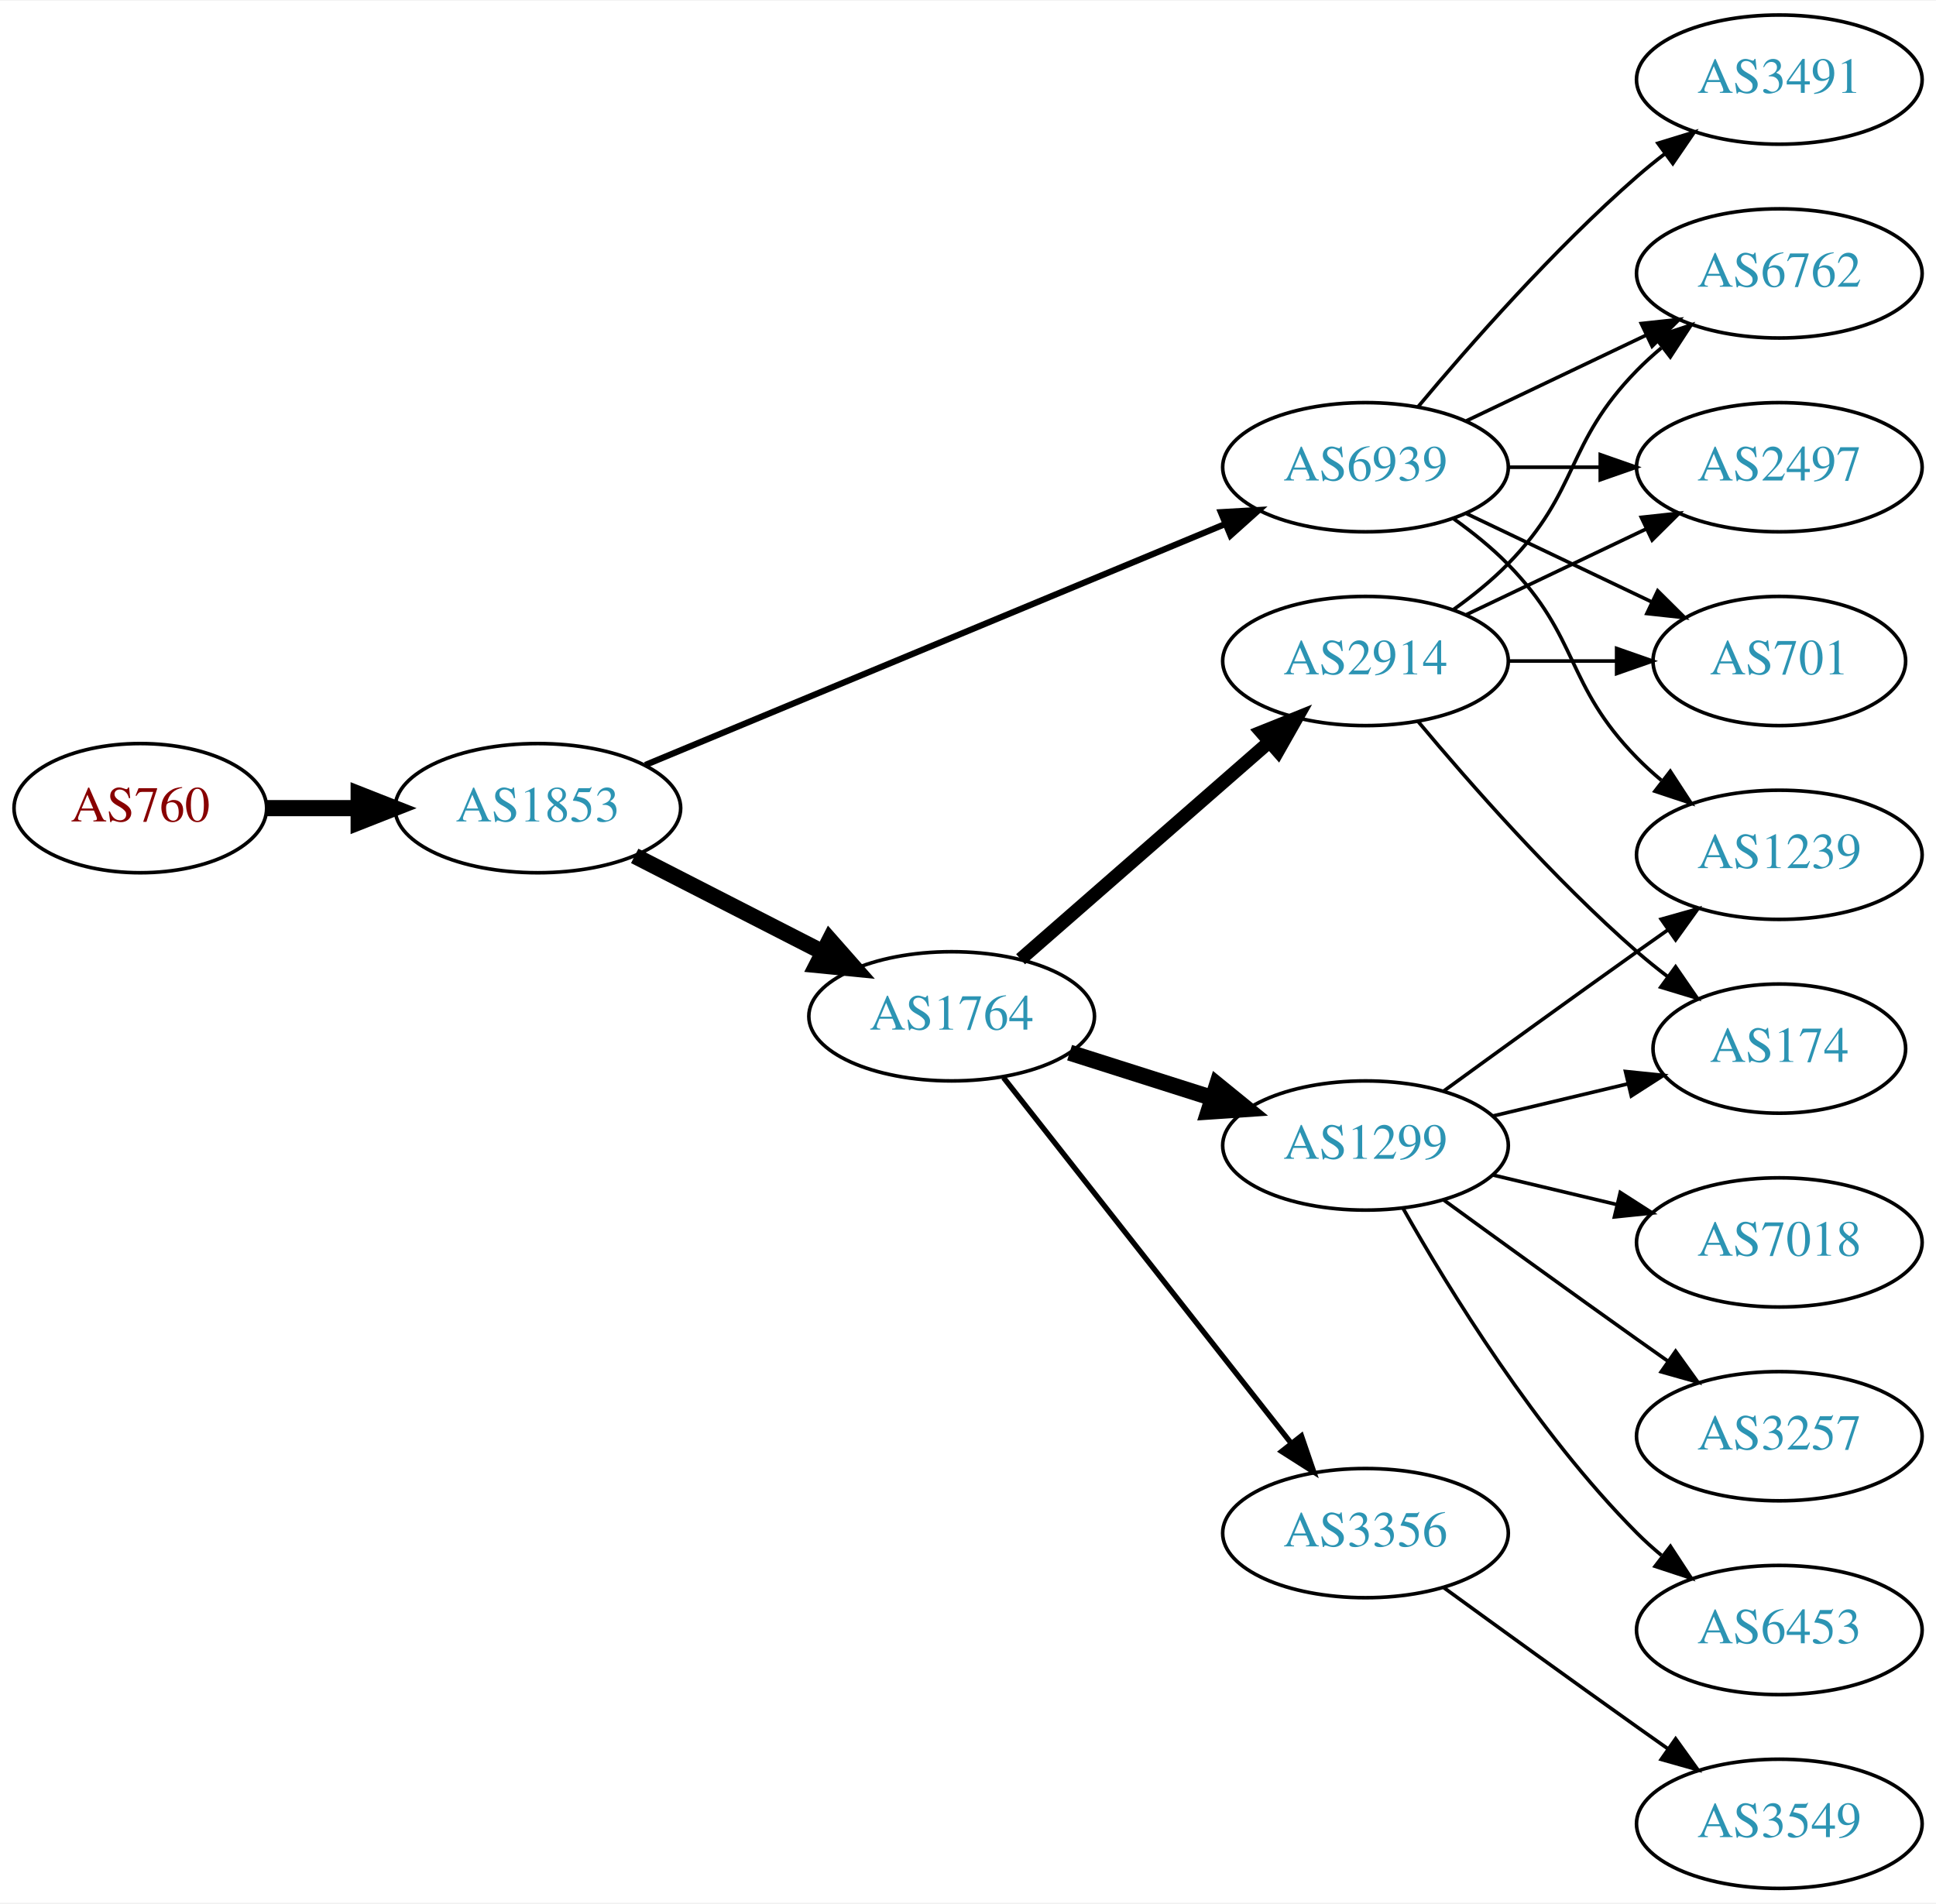
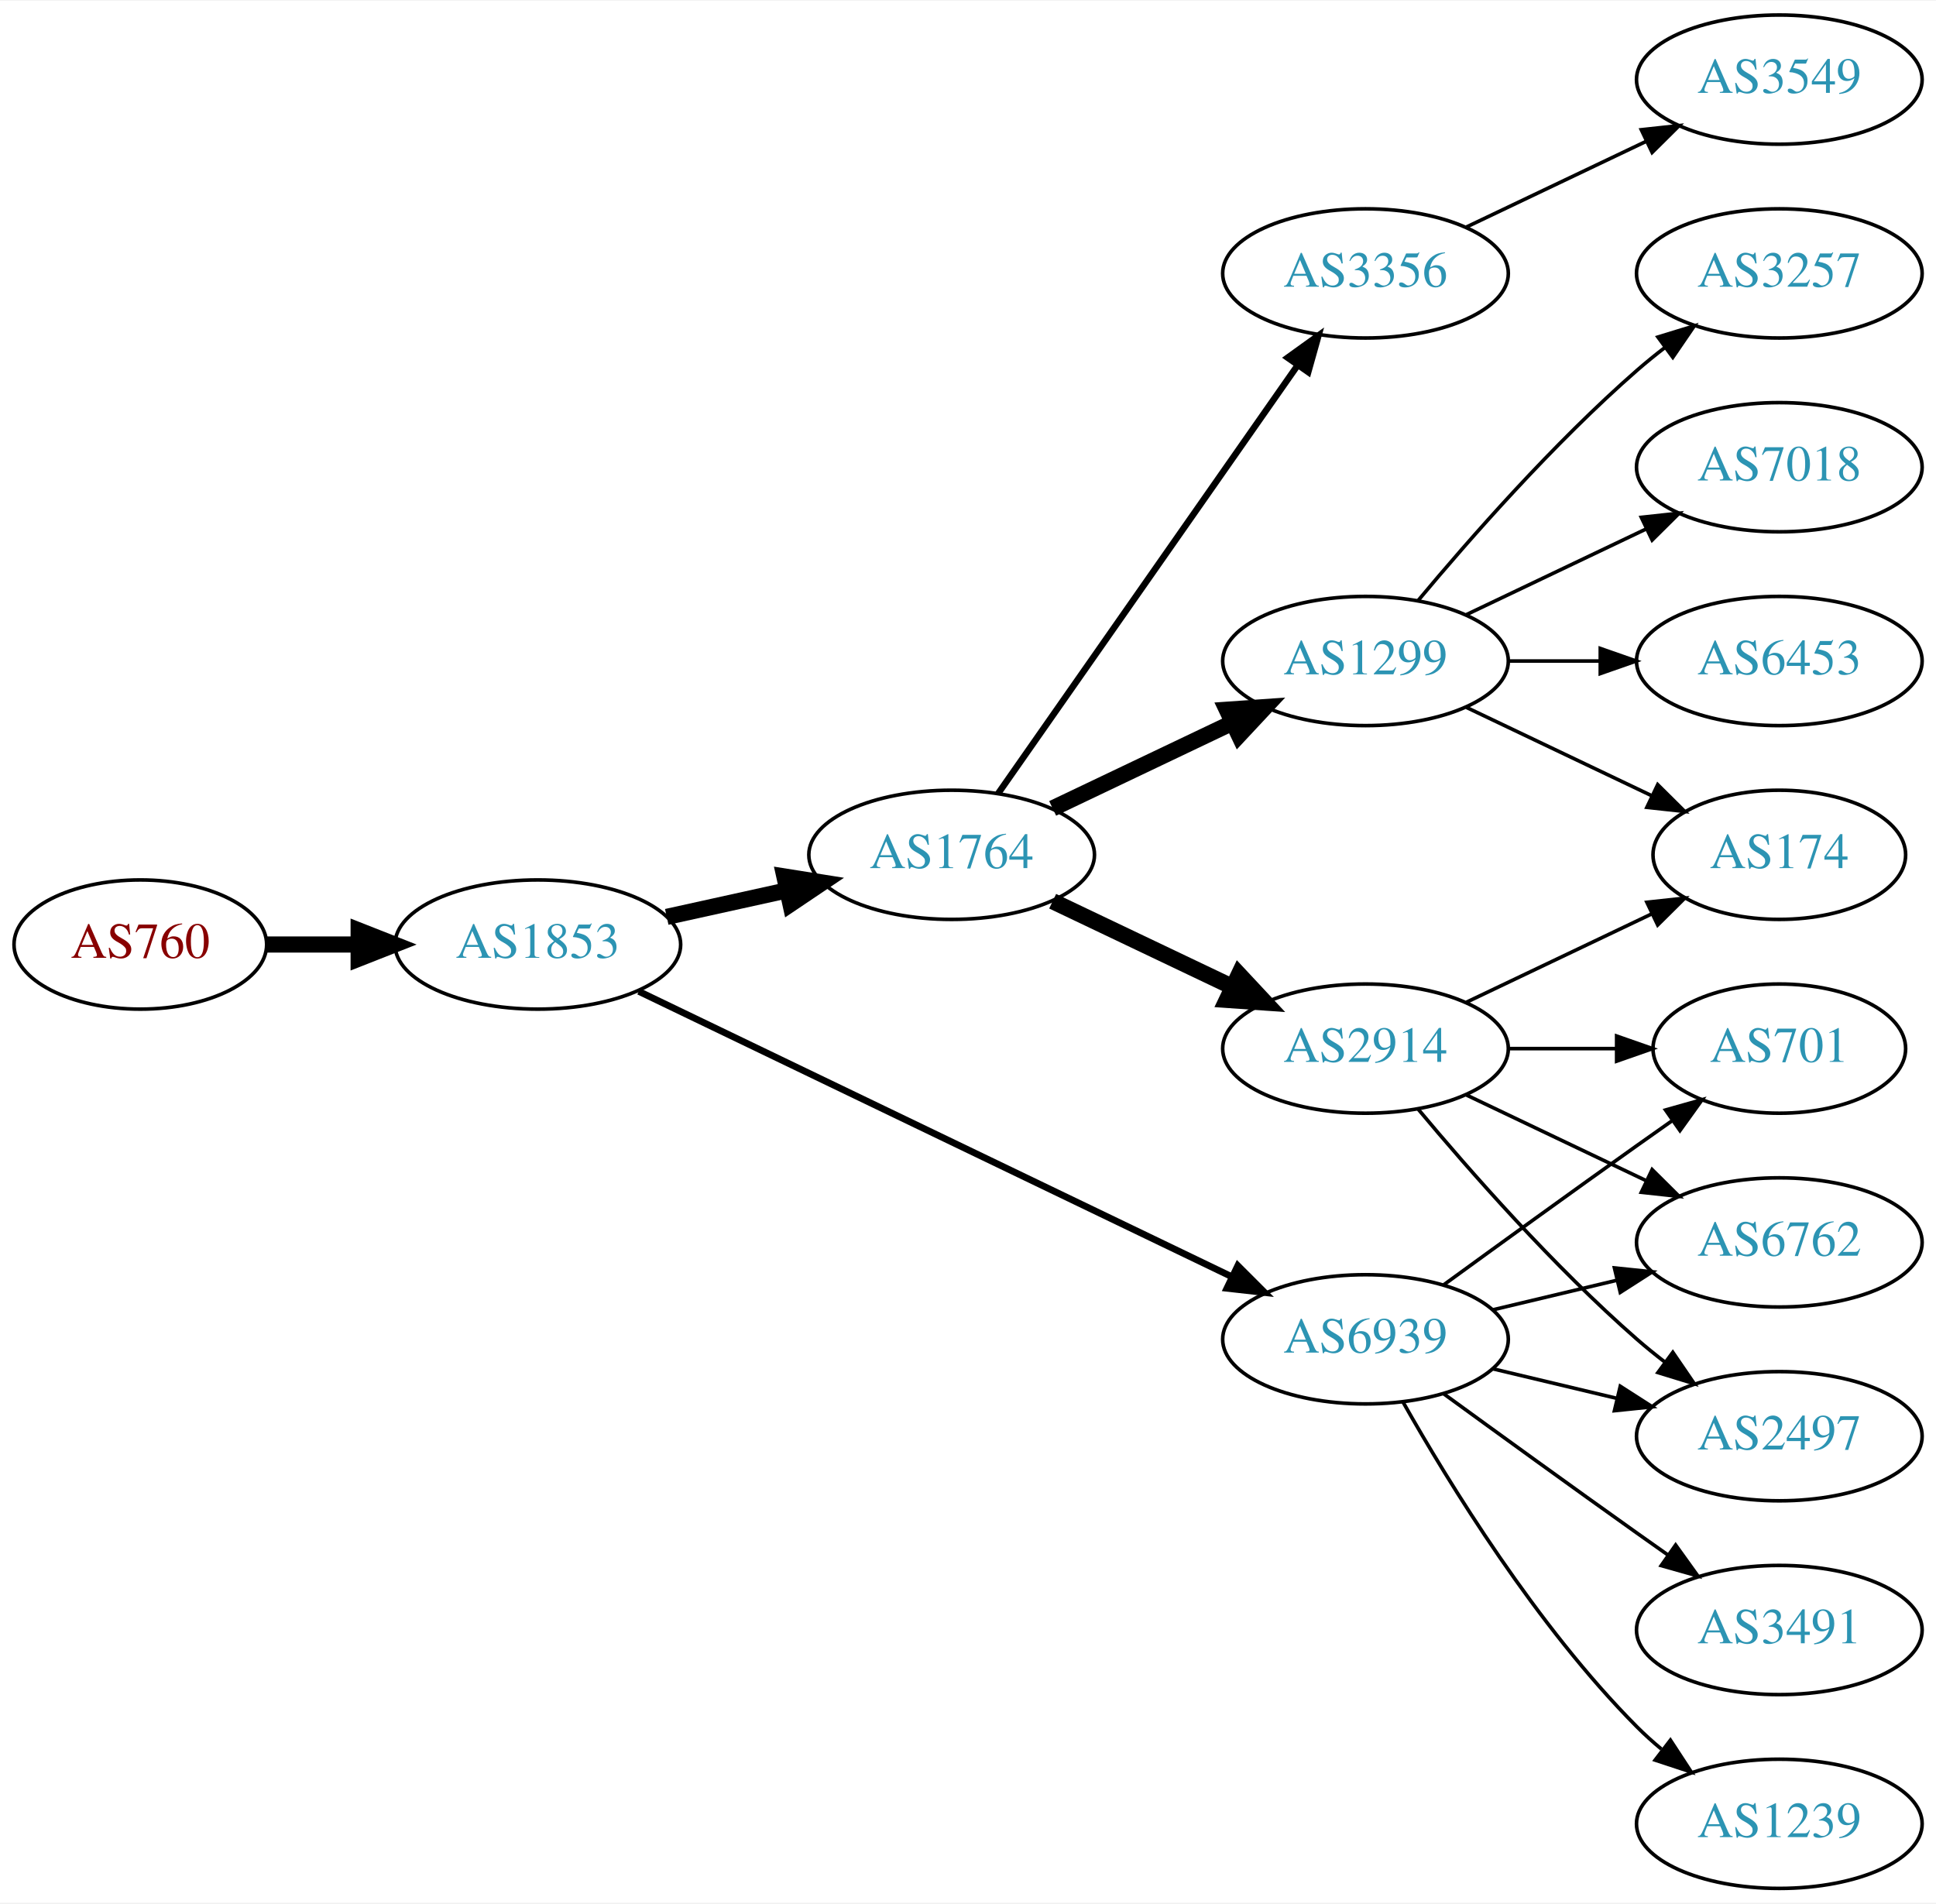
<svg xmlns="http://www.w3.org/2000/svg" xmlns:xlink="http://www.w3.org/1999/xlink" width="539pt" height="530pt" viewBox="0.00 0.00 539.37 530.00">
  <g id="graph0" class="graph" transform="scale(1 1) rotate(0) translate(4 526)">
    <polygon fill="white" stroke="none" points="-4,4 -4,-526 535.366,-526 535.366,4 -4,4" />
    <g id="node1" class="node">
      <g id="a_node1">
        <a xlink:href="/asn/760" xlink:title="AS760 ~ University of Vienna, Austria [AT]">
-           <ellipse fill="#ffffff" stroke="black" cx="35.097" cy="-301" rx="35.194" ry="18" />
-           <text text-anchor="middle" x="35.097" y="-297.3" font-family="Times,serif" font-size="14.00" fill="#880000">AS760</text>
+           <ellipse fill="#ffffff" stroke="black" cx="35.097" cy="-263" rx="35.194" ry="18" />
+           <text text-anchor="middle" x="35.097" y="-259.3" font-family="Times,serif" font-size="14.00" fill="#880000">AS760</text>
        </a>
      </g>
    </g>
    <g id="node2" class="node">
      <g id="a_node2">
        <a xlink:href="/asn/1853" xlink:title="AS1853 ~ ACOnet Backbone [AT]">
-           <ellipse fill="#ffffff" stroke="black" cx="145.84" cy="-301" rx="39.794" ry="18" />
-           <text text-anchor="middle" x="145.84" y="-297.3" font-family="Times,serif" font-size="14.00" fill="#2c94b3">AS1853</text>
+           <ellipse fill="#ffffff" stroke="black" cx="145.84" cy="-263" rx="39.794" ry="18" />
+           <text text-anchor="middle" x="145.84" y="-259.3" font-family="Times,serif" font-size="14.00" fill="#2c94b3">AS1853</text>
        </a>
      </g>
    </g>
    <g id="edge1" class="edge">
-       <path fill="none" stroke="black" stroke-width="4.5" d="M70.206,-301C78.353,-301 87.21,-301 95.881,-301" />
-       <polygon fill="black" stroke="black" stroke-width="4.5" points="95.921,-304.938 105.921,-301 95.921,-297.063 95.921,-304.938" />
+       <path fill="none" stroke="black" stroke-width="4.5" d="M70.206,-263C78.353,-263 87.21,-263 95.881,-263" />
+       <polygon fill="black" stroke="black" stroke-width="4.5" points="95.921,-266.938 105.921,-263 95.921,-259.063 95.921,-266.938" />
    </g>
    <g id="node3" class="node">
      <g id="a_node3">
-         <a xlink:href="/asn/6939" xlink:title="AS6939 ~ Hurricane Electric LLC [US]">
-           <ellipse fill="#ffffff" stroke="black" cx="376.426" cy="-396" rx="39.794" ry="18" />
-           <text text-anchor="middle" x="376.426" y="-392.3" font-family="Times,serif" font-size="14.00" fill="#2c94b3">AS6939</text>
+         <a xlink:href="/asn/1764" xlink:title="AS1764 ~ NEXTLAYER-AS [AT]">
+           <ellipse fill="#ffffff" stroke="black" cx="261.133" cy="-288" rx="39.794" ry="18" />
+           <text text-anchor="middle" x="261.133" y="-284.3" font-family="Times,serif" font-size="14.00" fill="#2c94b3">AS1764</text>
        </a>
      </g>
    </g>
    <g id="edge2" class="edge">
-       <path fill="none" stroke="black" stroke-width="1.731" d="M175.791,-313.032C216.755,-330.056 291.7,-361.203 337.196,-380.112" />
-       <polygon fill="black" stroke="black" stroke-width="1.731" points="336.133,-383.46 346.711,-384.066 338.82,-376.996 336.133,-383.46" />
+       <path fill="none" stroke="black" stroke-width="4.5" d="M181.756,-270.705C192.309,-273.033 204.048,-275.624 215.16,-278.076" />
+       <polygon fill="black" stroke="black" stroke-width="4.5" points="214.524,-281.968 225.137,-280.278 216.221,-274.278 214.524,-281.968" />
    </g>
    <g id="node4" class="node">
      <g id="a_node4">
-         <a xlink:href="/asn/1764" xlink:title="AS1764 ~ NEXTLAYER-AS [AT]">
-           <ellipse fill="#ffffff" stroke="black" cx="261.133" cy="-243" rx="39.794" ry="18" />
-           <text text-anchor="middle" x="261.133" y="-239.3" font-family="Times,serif" font-size="14.00" fill="#2c94b3">AS1764</text>
+         <a xlink:href="/asn/6939" xlink:title="AS6939 ~ Hurricane Electric LLC [US]">
+           <ellipse fill="#ffffff" stroke="black" cx="376.426" cy="-153" rx="39.794" ry="18" />
+           <text text-anchor="middle" x="376.426" y="-149.3" font-family="Times,serif" font-size="14.00" fill="#2c94b3">AS6939</text>
        </a>
      </g>
    </g>
    <g id="edge3" class="edge">
-       <path fill="none" stroke="black" stroke-width="4.5" d="M172.832,-287.694C188.376,-279.736 208.327,-269.522 225.232,-260.868" />
-       <polygon fill="black" stroke="black" stroke-width="4.5" points="227.155,-264.306 234.262,-256.244 223.567,-257.297 227.155,-264.306" />
+       <path fill="none" stroke="black" stroke-width="1.875" d="M173.96,-249.95C215.032,-230.185 293.081,-192.626 339.046,-170.507" />
+       <polygon fill="black" stroke="black" stroke-width="1.875" points="340.849,-173.524 348.342,-166.033 337.813,-167.216 340.849,-173.524" />
    </g>
    <g id="node5" class="node">
      <g id="a_node5">
-         <a xlink:href="/asn/6762" xlink:title="AS6762 ~ TELECOM ITALIA SPARKLE S.p.A. [IT]">
-           <ellipse fill="#ffffff" stroke="black" cx="491.719" cy="-450" rx="39.794" ry="18" />
-           <text text-anchor="middle" x="491.719" y="-446.3" font-family="Times,serif" font-size="14.00" fill="#2c94b3">AS6762</text>
+         <a xlink:href="/asn/3356" xlink:title="AS3356 ~ Level 3 Parent, LLC [US]">
+           <ellipse fill="#ffffff" stroke="black" cx="376.426" cy="-450" rx="39.794" ry="18" />
+           <text text-anchor="middle" x="376.426" y="-446.3" font-family="Times,serif" font-size="14.00" fill="#2c94b3">AS3356</text>
        </a>
      </g>
    </g>
    <g id="edge4" class="edge">
-       <path fill="none" stroke="black" d="M404.563,-408.934C419.557,-416.081 438.378,-425.052 454.601,-432.785" />
-       <polygon fill="black" stroke="black" points="453.271,-436.028 463.804,-437.171 456.283,-429.709 453.271,-436.028" />
+       <path fill="none" stroke="black" stroke-width="1.8" d="M274.043,-305.031C293.965,-333.517 334.155,-390.985 357.505,-424.374" />
+       <polygon fill="black" stroke="black" stroke-width="1.8" points="354.735,-426.521 363.335,-432.71 360.472,-422.509 354.735,-426.521" />
    </g>
    <g id="node6" class="node">
      <g id="a_node6">
-         <a xlink:href="/asn/3491" xlink:title="AS3491 ~ PCCW Global, Inc. [US]">
-           <ellipse fill="#ffffff" stroke="black" cx="491.719" cy="-504" rx="39.794" ry="18" />
-           <text text-anchor="middle" x="491.719" y="-500.3" font-family="Times,serif" font-size="14.00" fill="#2c94b3">AS3491</text>
+         <a xlink:href="/asn/1299" xlink:title="AS1299 ~ Telia Carrier [EU]">
+           <ellipse fill="#ffffff" stroke="black" cx="376.426" cy="-342" rx="39.794" ry="18" />
+           <text text-anchor="middle" x="376.426" y="-338.3" font-family="Times,serif" font-size="14.00" fill="#2c94b3">AS1299</text>
        </a>
      </g>
    </g>
    <g id="edge5" class="edge">
-       <path fill="none" stroke="black" d="M391.056,-412.817C405.339,-429.929 428.885,-456.745 452.073,-477 454.538,-479.154 457.177,-481.294 459.874,-483.372" />
-       <polygon fill="black" stroke="black" points="457.899,-486.264 468.028,-489.37 462.047,-480.625 457.899,-486.264" />
+       <path fill="none" stroke="black" stroke-width="4.5" d="M289.27,-300.934C304.264,-308.081 323.085,-317.052 339.308,-324.785" />
+       <polygon fill="black" stroke="black" stroke-width="4.5" points="337.79,-328.423 348.511,-329.171 341.178,-321.314 337.79,-328.423" />
    </g>
    <g id="node7" class="node">
      <g id="a_node7">
+         <a xlink:href="/asn/2914" xlink:title="AS2914 ~ NTT America, Inc. [US]">
+           <ellipse fill="#ffffff" stroke="black" cx="376.426" cy="-234" rx="39.794" ry="18" />
+           <text text-anchor="middle" x="376.426" y="-230.3" font-family="Times,serif" font-size="14.00" fill="#2c94b3">AS2914</text>
+         </a>
+       </g>
+     </g>
+     <g id="edge6" class="edge">
+       <path fill="none" stroke="black" stroke-width="4.5" d="M289.27,-275.066C304.264,-267.919 323.085,-258.948 339.308,-251.215" />
+       <polygon fill="black" stroke="black" stroke-width="4.5" points="341.178,-254.686 348.511,-246.829 337.79,-247.577 341.178,-254.686" />
+     </g>
+     <g id="node9" class="node">
+       <g id="a_node9">
+         <a xlink:href="/asn/701" xlink:title="AS701 ~ UUNET [US]">
+           <ellipse fill="#ffffff" stroke="black" cx="491.719" cy="-234" rx="35.194" ry="18" />
+           <text text-anchor="middle" x="491.719" y="-230.3" font-family="Times,serif" font-size="14.00" fill="#2c94b3">AS701</text>
+         </a>
+       </g>
+     </g>
+     <g id="edge13" class="edge">
+       <path fill="none" stroke="black" d="M398.274,-168.222C413.208,-179.091 433.822,-194.025 452.073,-207 455.283,-209.282 458.652,-211.661 462.007,-214.018" />
+       <polygon fill="black" stroke="black" points="460.019,-216.899 470.217,-219.77 464.035,-211.166 460.019,-216.899" />
+     </g>
+     <g id="node10" class="node">
+       <g id="a_node10">
+         <a xlink:href="/asn/6762" xlink:title="AS6762 ~ TELECOM ITALIA SPARKLE S.p.A. [IT]">
+           <ellipse fill="#ffffff" stroke="black" cx="491.719" cy="-180" rx="39.794" ry="18" />
+           <text text-anchor="middle" x="491.719" y="-176.3" font-family="Times,serif" font-size="14.00" fill="#2c94b3">AS6762</text>
+         </a>
+       </g>
+     </g>
+     <g id="edge15" class="edge">
+       <path fill="none" stroke="black" d="M412.033,-161.248C422.905,-163.838 435.059,-166.735 446.502,-169.462" />
+       <polygon fill="black" stroke="black" points="445.785,-172.889 456.324,-171.803 447.408,-166.08 445.785,-172.889" />
+     </g>
+     <g id="node11" class="node">
+       <g id="a_node11">
        <a xlink:href="/asn/2497" xlink:title="AS2497 ~ Internet Initiative Japan Inc. [JP]">
-           <ellipse fill="#ffffff" stroke="black" cx="491.719" cy="-396" rx="39.794" ry="18" />
-           <text text-anchor="middle" x="491.719" y="-392.3" font-family="Times,serif" font-size="14.00" fill="#2c94b3">AS2497</text>
-         </a>
-       </g>
-     </g>
-     <g id="edge6" class="edge">
-       <path fill="none" stroke="black" d="M416.098,-396C424.301,-396 433.065,-396 441.598,-396" />
-       <polygon fill="black" stroke="black" points="441.837,-399.5 451.837,-396 441.837,-392.5 441.837,-399.5" />
+           <ellipse fill="#ffffff" stroke="black" cx="491.719" cy="-126" rx="39.794" ry="18" />
+           <text text-anchor="middle" x="491.719" y="-122.3" font-family="Times,serif" font-size="14.00" fill="#2c94b3">AS2497</text>
+         </a>
+       </g>
+     </g>
+     <g id="edge16" class="edge">
+       <path fill="none" stroke="black" d="M412.033,-144.752C422.905,-142.162 435.059,-139.265 446.502,-136.538" />
+       <polygon fill="black" stroke="black" points="447.408,-139.92 456.324,-134.197 445.785,-133.111 447.408,-139.92" />
+     </g>
+     <g id="node13" class="node">
+       <g id="a_node13">
+         <a xlink:href="/asn/3491" xlink:title="AS3491 ~ PCCW Global, Inc. [US]">
+           <ellipse fill="#ffffff" stroke="black" cx="491.719" cy="-72" rx="39.794" ry="18" />
+           <text text-anchor="middle" x="491.719" y="-68.3" font-family="Times,serif" font-size="14.00" fill="#2c94b3">AS3491</text>
+         </a>
+       </g>
+     </g>
+     <g id="edge12" class="edge">
+       <path fill="none" stroke="black" d="M398.274,-137.778C413.208,-126.909 433.822,-111.975 452.073,-99 454.893,-96.995 457.836,-94.915 460.784,-92.841" />
+       <polygon fill="black" stroke="black" points="462.83,-95.681 469.009,-87.074 458.812,-89.95 462.83,-95.681" />
+     </g>
+     <g id="node14" class="node">
+       <g id="a_node14">
+         <a xlink:href="/asn/1239" xlink:title="AS1239 ~ Sprint [US]">
+           <ellipse fill="#ffffff" stroke="black" cx="491.719" cy="-18" rx="39.794" ry="18" />
+           <text text-anchor="middle" x="491.719" y="-14.3" font-family="Times,serif" font-size="14.00" fill="#2c94b3">AS1239</text>
+         </a>
+       </g>
+     </g>
+     <g id="edge14" class="edge">
+       <path fill="none" stroke="black" d="M386.886,-135.51C399.668,-112.904 424.1,-73.114 452.073,-45 454.183,-42.879 456.479,-40.812 458.865,-38.829" />
+       <polygon fill="black" stroke="black" points="461.38,-41.31 467.18,-32.444 457.117,-35.758 461.38,-41.31" />
    </g>
    <g id="node8" class="node">
      <g id="a_node8">
-         <a xlink:href="/asn/701" xlink:title="AS701 ~ UUNET [US]">
-           <ellipse fill="#ffffff" stroke="black" cx="491.719" cy="-342" rx="35.194" ry="18" />
-           <text text-anchor="middle" x="491.719" y="-338.3" font-family="Times,serif" font-size="14.00" fill="#2c94b3">AS701</text>
+         <a xlink:href="/asn/3549" xlink:title="AS3549 ~ Level 3 Parent, LLC [US]">
+           <ellipse fill="#ffffff" stroke="black" cx="491.719" cy="-504" rx="39.794" ry="18" />
+           <text text-anchor="middle" x="491.719" y="-500.3" font-family="Times,serif" font-size="14.00" fill="#2c94b3">AS3549</text>
        </a>
      </g>
    </g>
    <g id="edge7" class="edge">
-       <path fill="none" stroke="black" d="M404.563,-383.066C419.994,-375.71 439.48,-366.423 456.015,-358.541" />
-       <polygon fill="black" stroke="black" points="457.836,-361.551 465.357,-354.089 454.824,-355.232 457.836,-361.551" />
-     </g>
-     <g id="node9" class="node">
-       <g id="a_node9">
-         <a xlink:href="/asn/1239" xlink:title="AS1239 ~ Sprint [US]">
-           <ellipse fill="#ffffff" stroke="black" cx="491.719" cy="-288" rx="39.794" ry="18" />
-           <text text-anchor="middle" x="491.719" y="-284.3" font-family="Times,serif" font-size="14.00" fill="#2c94b3">AS1239</text>
-         </a>
-       </g>
-     </g>
-     <g id="edge8" class="edge">
-       <path fill="none" stroke="black" d="M401.02,-381.611C406.276,-377.852 411.608,-373.563 416.073,-369 436.245,-348.383 431.9,-335.617 452.073,-315 454.166,-312.861 456.449,-310.782 458.826,-308.79" />
-       <polygon fill="black" stroke="black" points="461.344,-311.268 467.125,-302.389 457.069,-305.725 461.344,-311.268" />
-     </g>
-     <g id="node10" class="node">
-       <g id="a_node10">
-         <a xlink:href="/asn/2914" xlink:title="AS2914 ~ NTT America, Inc. [US]">
-           <ellipse fill="#ffffff" stroke="black" cx="376.426" cy="-342" rx="39.794" ry="18" />
-           <text text-anchor="middle" x="376.426" y="-338.3" font-family="Times,serif" font-size="14.00" fill="#2c94b3">AS2914</text>
-         </a>
-       </g>
-     </g>
-     <g id="edge9" class="edge">
-       <path fill="none" stroke="black" stroke-width="3.75" d="M280.336,-258.906C299.082,-275.288 328.465,-300.964 349.608,-319.439" />
-       <polygon fill="black" stroke="black" stroke-width="3.75" points="347.436,-322.189 357.269,-326.133 352.042,-316.918 347.436,-322.189" />
-     </g>
-     <g id="node11" class="node">
-       <g id="a_node11">
-         <a xlink:href="/asn/1299" xlink:title="AS1299 ~ Telia Carrier [EU]">
-           <ellipse fill="#ffffff" stroke="black" cx="376.426" cy="-207" rx="39.794" ry="18" />
-           <text text-anchor="middle" x="376.426" y="-203.3" font-family="Times,serif" font-size="14.00" fill="#2c94b3">AS1299</text>
-         </a>
-       </g>
-     </g>
-     <g id="edge10" class="edge">
-       <path fill="none" stroke="black" stroke-width="4.5" d="M293.993,-232.876C306.301,-228.965 320.554,-224.436 333.663,-220.271" />
-       <polygon fill="black" stroke="black" stroke-width="4.5" points="335.075,-223.954 343.413,-217.173 332.69,-216.448 335.075,-223.954" />
+       <path fill="none" stroke="black" d="M404.563,-462.934C419.557,-470.081 438.378,-479.052 454.601,-486.785" />
+       <polygon fill="black" stroke="black" points="453.271,-490.028 463.804,-491.171 456.283,-483.709 453.271,-490.028" />
    </g>
    <g id="node12" class="node">
      <g id="a_node12">
-         <a xlink:href="/asn/3356" xlink:title="AS3356 ~ Level 3 Parent, LLC [US]">
-           <ellipse fill="#ffffff" stroke="black" cx="376.426" cy="-99" rx="39.794" ry="18" />
-           <text text-anchor="middle" x="376.426" y="-95.3" font-family="Times,serif" font-size="14.00" fill="#2c94b3">AS3356</text>
-         </a>
-       </g>
-     </g>
-     <g id="edge11" class="edge">
-       <path fill="none" stroke="black" stroke-width="1.5" d="M275.574,-225.916C295.42,-200.692 332.683,-153.328 355.65,-124.137" />
-       <polygon fill="black" stroke="black" stroke-width="1.5" points="358.57,-126.085 362.003,-116.062 353.069,-121.757 358.57,-126.085" />
+         <a xlink:href="/asn/174" xlink:title="AS174 ~ Cogent Communications [US]">
+           <ellipse fill="#ffffff" stroke="black" cx="491.719" cy="-288" rx="35.194" ry="18" />
+           <text text-anchor="middle" x="491.719" y="-284.3" font-family="Times,serif" font-size="14.00" fill="#2c94b3">AS174</text>
+         </a>
+       </g>
    </g>
    <g id="edge20" class="edge">
-       <path fill="none" stroke="black" d="M401.02,-356.389C406.276,-360.148 411.608,-364.437 416.073,-369 436.245,-389.617 431.9,-402.383 452.073,-423 454.166,-425.139 456.449,-427.218 458.826,-429.21" />
-       <polygon fill="black" stroke="black" points="457.069,-432.275 467.125,-435.611 461.344,-426.732 457.069,-432.275" />
+       <path fill="none" stroke="black" d="M404.563,-329.066C419.994,-321.71 439.48,-312.423 456.015,-304.541" />
+       <polygon fill="black" stroke="black" points="457.836,-307.551 465.357,-300.089 454.824,-301.232 457.836,-307.551" />
+     </g>
+     <g id="node15" class="node">
+       <g id="a_node15">
+         <a xlink:href="/asn/3257" xlink:title="AS3257 ~ GTT [DE]">
+           <ellipse fill="#ffffff" stroke="black" cx="491.719" cy="-450" rx="39.794" ry="18" />
+           <text text-anchor="middle" x="491.719" y="-446.3" font-family="Times,serif" font-size="14.00" fill="#2c94b3">AS3257</text>
+         </a>
+       </g>
+     </g>
+     <g id="edge17" class="edge">
+       <path fill="none" stroke="black" d="M391.056,-358.817C405.339,-375.929 428.885,-402.745 452.073,-423 454.538,-425.154 457.177,-427.294 459.874,-429.372" />
+       <polygon fill="black" stroke="black" points="457.899,-432.264 468.028,-435.37 462.047,-426.625 457.899,-432.264" />
+     </g>
+     <g id="node16" class="node">
+       <g id="a_node16">
+         <a xlink:href="/asn/7018" xlink:title="AS7018 ~ AT&amp;T Services, Inc. [US]">
+           <ellipse fill="#ffffff" stroke="black" cx="491.719" cy="-396" rx="39.794" ry="18" />
+           <text text-anchor="middle" x="491.719" y="-392.3" font-family="Times,serif" font-size="14.00" fill="#2c94b3">AS7018</text>
+         </a>
+       </g>
    </g>
    <g id="edge18" class="edge">
      <path fill="none" stroke="black" d="M404.563,-354.934C419.557,-362.081 438.378,-371.052 454.601,-378.785" />
      <polygon fill="black" stroke="black" points="453.271,-382.028 463.804,-383.171 456.283,-375.709 453.271,-382.028" />
    </g>
-     <g id="edge17" class="edge">
-       <path fill="none" stroke="black" d="M416.098,-342C425.804,-342 436.294,-342 446.257,-342" />
-       <polygon fill="black" stroke="black" points="446.394,-345.5 456.394,-342 446.394,-338.5 446.394,-345.5" />
-     </g>
-     <g id="node15" class="node">
-       <g id="a_node15">
-         <a xlink:href="/asn/174" xlink:title="AS174 ~ Cogent Communications [US]">
-           <ellipse fill="#ffffff" stroke="black" cx="491.719" cy="-234" rx="35.194" ry="18" />
-           <text text-anchor="middle" x="491.719" y="-230.3" font-family="Times,serif" font-size="14.00" fill="#2c94b3">AS174</text>
-         </a>
-       </g>
-     </g>
-     <g id="edge19" class="edge">
-       <path fill="none" stroke="black" d="M391.056,-325.183C405.339,-308.071 428.885,-281.255 452.073,-261 454.742,-258.668 457.615,-256.352 460.546,-254.114" />
-       <polygon fill="black" stroke="black" points="462.823,-256.784 468.837,-248.061 458.696,-251.13 462.823,-256.784" />
-     </g>
-     <g id="edge16" class="edge">
-       <path fill="none" stroke="black" d="M398.274,-222.222C413.208,-233.091 433.822,-248.025 452.073,-261 454.893,-263.005 457.836,-265.085 460.784,-267.159" />
-       <polygon fill="black" stroke="black" points="458.812,-270.05 469.009,-272.926 462.83,-264.319 458.812,-270.05" />
-     </g>
-     <g id="node13" class="node">
-       <g id="a_node13">
-         <a xlink:href="/asn/7018" xlink:title="AS7018 ~ AT&amp;T Services, Inc. [US]">
-           <ellipse fill="#ffffff" stroke="black" cx="491.719" cy="-180" rx="39.794" ry="18" />
-           <text text-anchor="middle" x="491.719" y="-176.3" font-family="Times,serif" font-size="14.00" fill="#2c94b3">AS7018</text>
-         </a>
-       </g>
-     </g>
-     <g id="edge12" class="edge">
-       <path fill="none" stroke="black" d="M412.033,-198.752C422.905,-196.162 435.059,-193.265 446.502,-190.538" />
-       <polygon fill="black" stroke="black" points="447.408,-193.92 456.324,-188.197 445.785,-187.111 447.408,-193.92" />
-     </g>
-     <g id="node14" class="node">
-       <g id="a_node14">
-         <a xlink:href="/asn/3257" xlink:title="AS3257 ~ GTT [DE]">
-           <ellipse fill="#ffffff" stroke="black" cx="491.719" cy="-126" rx="39.794" ry="18" />
-           <text text-anchor="middle" x="491.719" y="-122.3" font-family="Times,serif" font-size="14.00" fill="#2c94b3">AS3257</text>
-         </a>
-       </g>
-     </g>
-     <g id="edge13" class="edge">
-       <path fill="none" stroke="black" d="M398.274,-191.778C413.208,-180.909 433.822,-165.975 452.073,-153 454.893,-150.995 457.836,-148.915 460.784,-146.841" />
-       <polygon fill="black" stroke="black" points="462.83,-149.681 469.009,-141.074 458.812,-143.95 462.83,-149.681" />
-     </g>
-     <g id="edge14" class="edge">
-       <path fill="none" stroke="black" d="M412.033,-215.248C423.828,-218.058 437.133,-221.229 449.4,-224.153" />
-       <polygon fill="black" stroke="black" points="448.866,-227.624 459.405,-226.537 450.489,-220.814 448.866,-227.624" />
-     </g>
-     <g id="node16" class="node">
-       <g id="a_node16">
-         <a xlink:href="/asn/6453" xlink:title="AS6453 ~ TATA COMMUNICATIONS (AMERICA) INC [US]">
-           <ellipse fill="#ffffff" stroke="black" cx="491.719" cy="-72" rx="39.794" ry="18" />
-           <text text-anchor="middle" x="491.719" y="-68.3" font-family="Times,serif" font-size="14.00" fill="#2c94b3">AS6453</text>
-         </a>
-       </g>
-     </g>
-     <g id="edge15" class="edge">
-       <path fill="none" stroke="black" d="M386.886,-189.51C399.668,-166.904 424.1,-127.114 452.073,-99 454.183,-96.879 456.479,-94.812 458.865,-92.829" />
-       <polygon fill="black" stroke="black" points="461.38,-95.31 467.18,-86.444 457.117,-89.758 461.38,-95.31" />
-     </g>
    <g id="node17" class="node">
      <g id="a_node17">
-         <a xlink:href="/asn/3549" xlink:title="AS3549 ~ Level 3 Parent, LLC [US]">
-           <ellipse fill="#ffffff" stroke="black" cx="491.719" cy="-18" rx="39.794" ry="18" />
-           <text text-anchor="middle" x="491.719" y="-14.3" font-family="Times,serif" font-size="14.00" fill="#2c94b3">AS3549</text>
-         </a>
-       </g>
-     </g>
-     <g id="edge21" class="edge">
-       <path fill="none" stroke="black" d="M398.274,-83.778C413.208,-72.909 433.822,-57.975 452.073,-45 454.893,-42.995 457.836,-40.915 460.784,-38.841" />
-       <polygon fill="black" stroke="black" points="462.83,-41.681 469.009,-33.074 458.812,-35.95 462.83,-41.681" />
+         <a xlink:href="/asn/6453" xlink:title="AS6453 ~ TATA COMMUNICATIONS (AMERICA) INC [US]">
+           <ellipse fill="#ffffff" stroke="black" cx="491.719" cy="-342" rx="39.794" ry="18" />
+           <text text-anchor="middle" x="491.719" y="-338.3" font-family="Times,serif" font-size="14.00" fill="#2c94b3">AS6453</text>
+         </a>
+       </g>
+     </g>
+     <g id="edge19" class="edge">
+       <path fill="none" stroke="black" d="M416.098,-342C424.301,-342 433.065,-342 441.598,-342" />
+       <polygon fill="black" stroke="black" points="441.837,-345.5 451.837,-342 441.837,-338.5 441.837,-345.5" />
+     </g>
+     <g id="edge8" class="edge">
+       <path fill="none" stroke="black" d="M416.098,-234C425.804,-234 436.294,-234 446.257,-234" />
+       <polygon fill="black" stroke="black" points="446.394,-237.5 456.394,-234 446.394,-230.5 446.394,-237.5" />
+     </g>
+     <g id="edge9" class="edge">
+       <path fill="none" stroke="black" d="M404.563,-221.066C419.557,-213.919 438.378,-204.948 454.601,-197.215" />
+       <polygon fill="black" stroke="black" points="456.283,-200.291 463.804,-192.829 453.271,-193.972 456.283,-200.291" />
+     </g>
+     <g id="edge10" class="edge">
+       <path fill="none" stroke="black" d="M391.056,-217.183C405.339,-200.071 428.885,-173.255 452.073,-153 454.538,-150.846 457.177,-148.706 459.874,-146.628" />
+       <polygon fill="black" stroke="black" points="462.047,-149.375 468.028,-140.63 457.899,-143.736 462.047,-149.375" />
+     </g>
+     <g id="edge11" class="edge">
+       <path fill="none" stroke="black" d="M404.563,-246.934C419.994,-254.29 439.48,-263.577 456.015,-271.459" />
+       <polygon fill="black" stroke="black" points="454.824,-274.768 465.357,-275.911 457.836,-268.449 454.824,-274.768" />
    </g>
  </g>
</svg>
